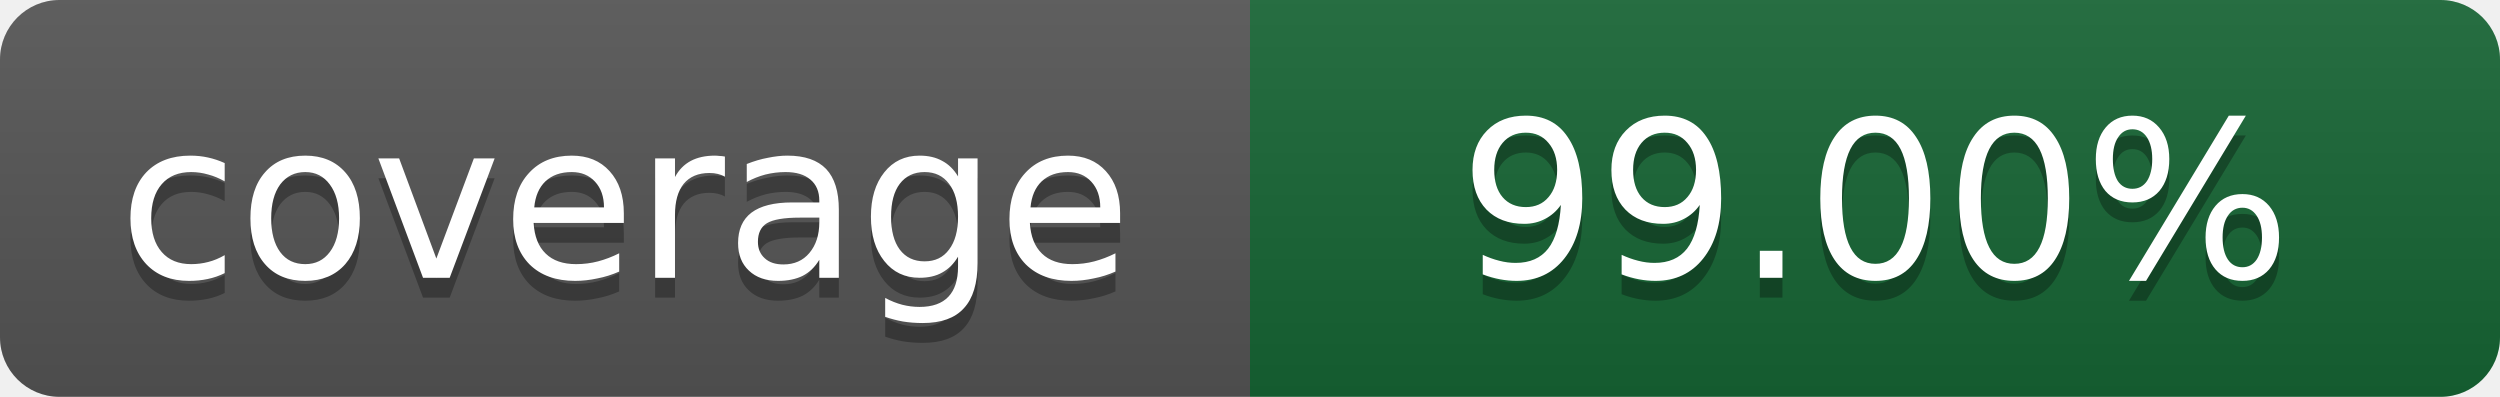
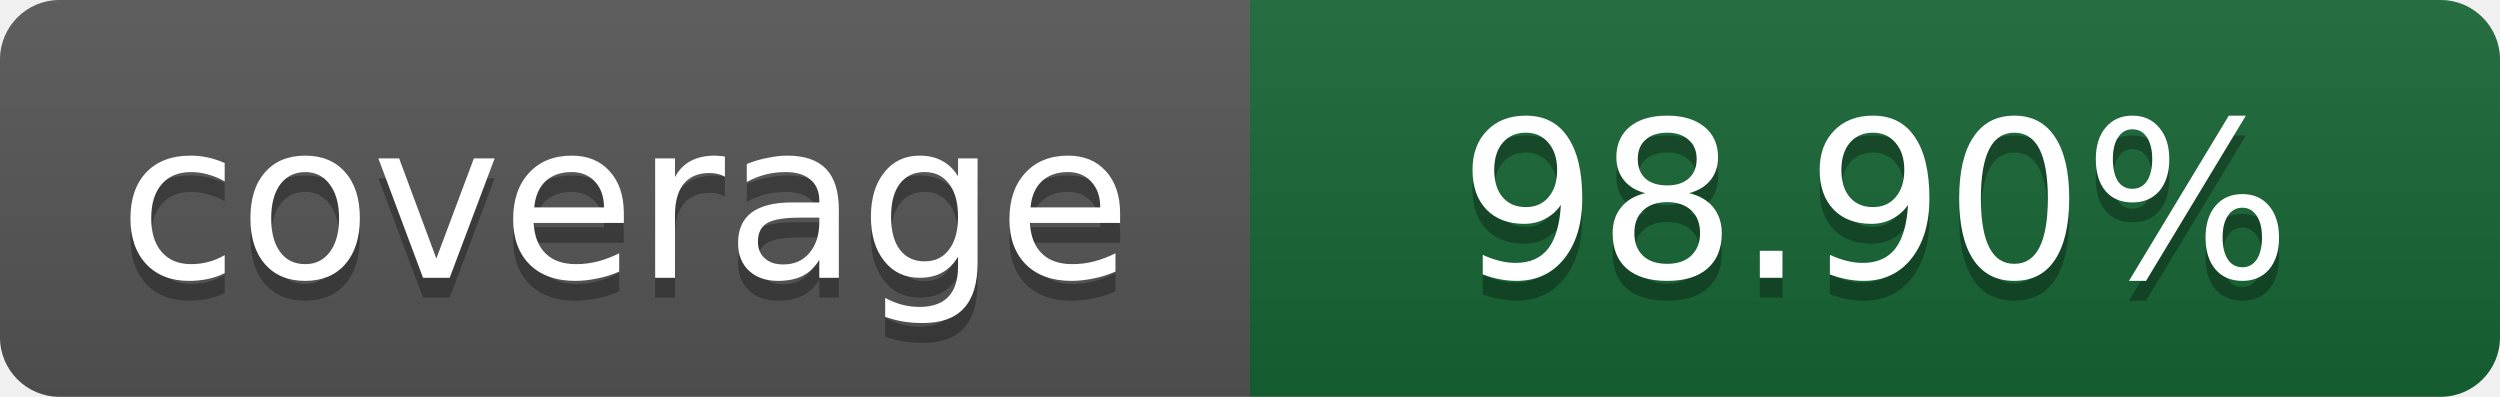
- <svg xmlns="http://www.w3.org/2000/svg" width="126" height="20" role="img" aria-label="Line coverage: 99.00%">
+ <svg xmlns="http://www.w3.org/2000/svg" width="126" height="20" role="img" aria-label="Line coverage: 98.90%">
  <linearGradient id="s" x2="0" y2="100%">
    <stop offset="0" stop-color="#bbb" stop-opacity=".1" />
    <stop offset="1" stop-opacity=".1" />
  </linearGradient>
  <clipPath id="r">
    <rect width="126" height="20" rx="3" />
  </clipPath>
  <g clip-path="url(#r)">
    <path fill="#555" d="M0 0h63v20H0z" />
    <path fill="#166534" d="M63 0h63v20H63z" />
    <path fill="url(#s)" d="M0 0h126v20H0z" />
  </g>
  <g fill="#fff" text-anchor="middle" font-family="Verdana,Geneva,DejaVu Sans,sans-serif" font-size="11">
    <text x="31.5" y="15" fill="#010101" fill-opacity=".3">coverage</text>
    <text x="31.5" y="14">coverage</text>
-     <text x="94.5" y="15" fill="#010101" fill-opacity=".3">99.00%</text>
-     <text x="94.5" y="14">99.00%</text>
+     <text x="94.5" y="15" fill="#010101" fill-opacity=".3">98.90%</text>
+     <text x="94.5" y="14">98.90%</text>
  </g>
</svg>
